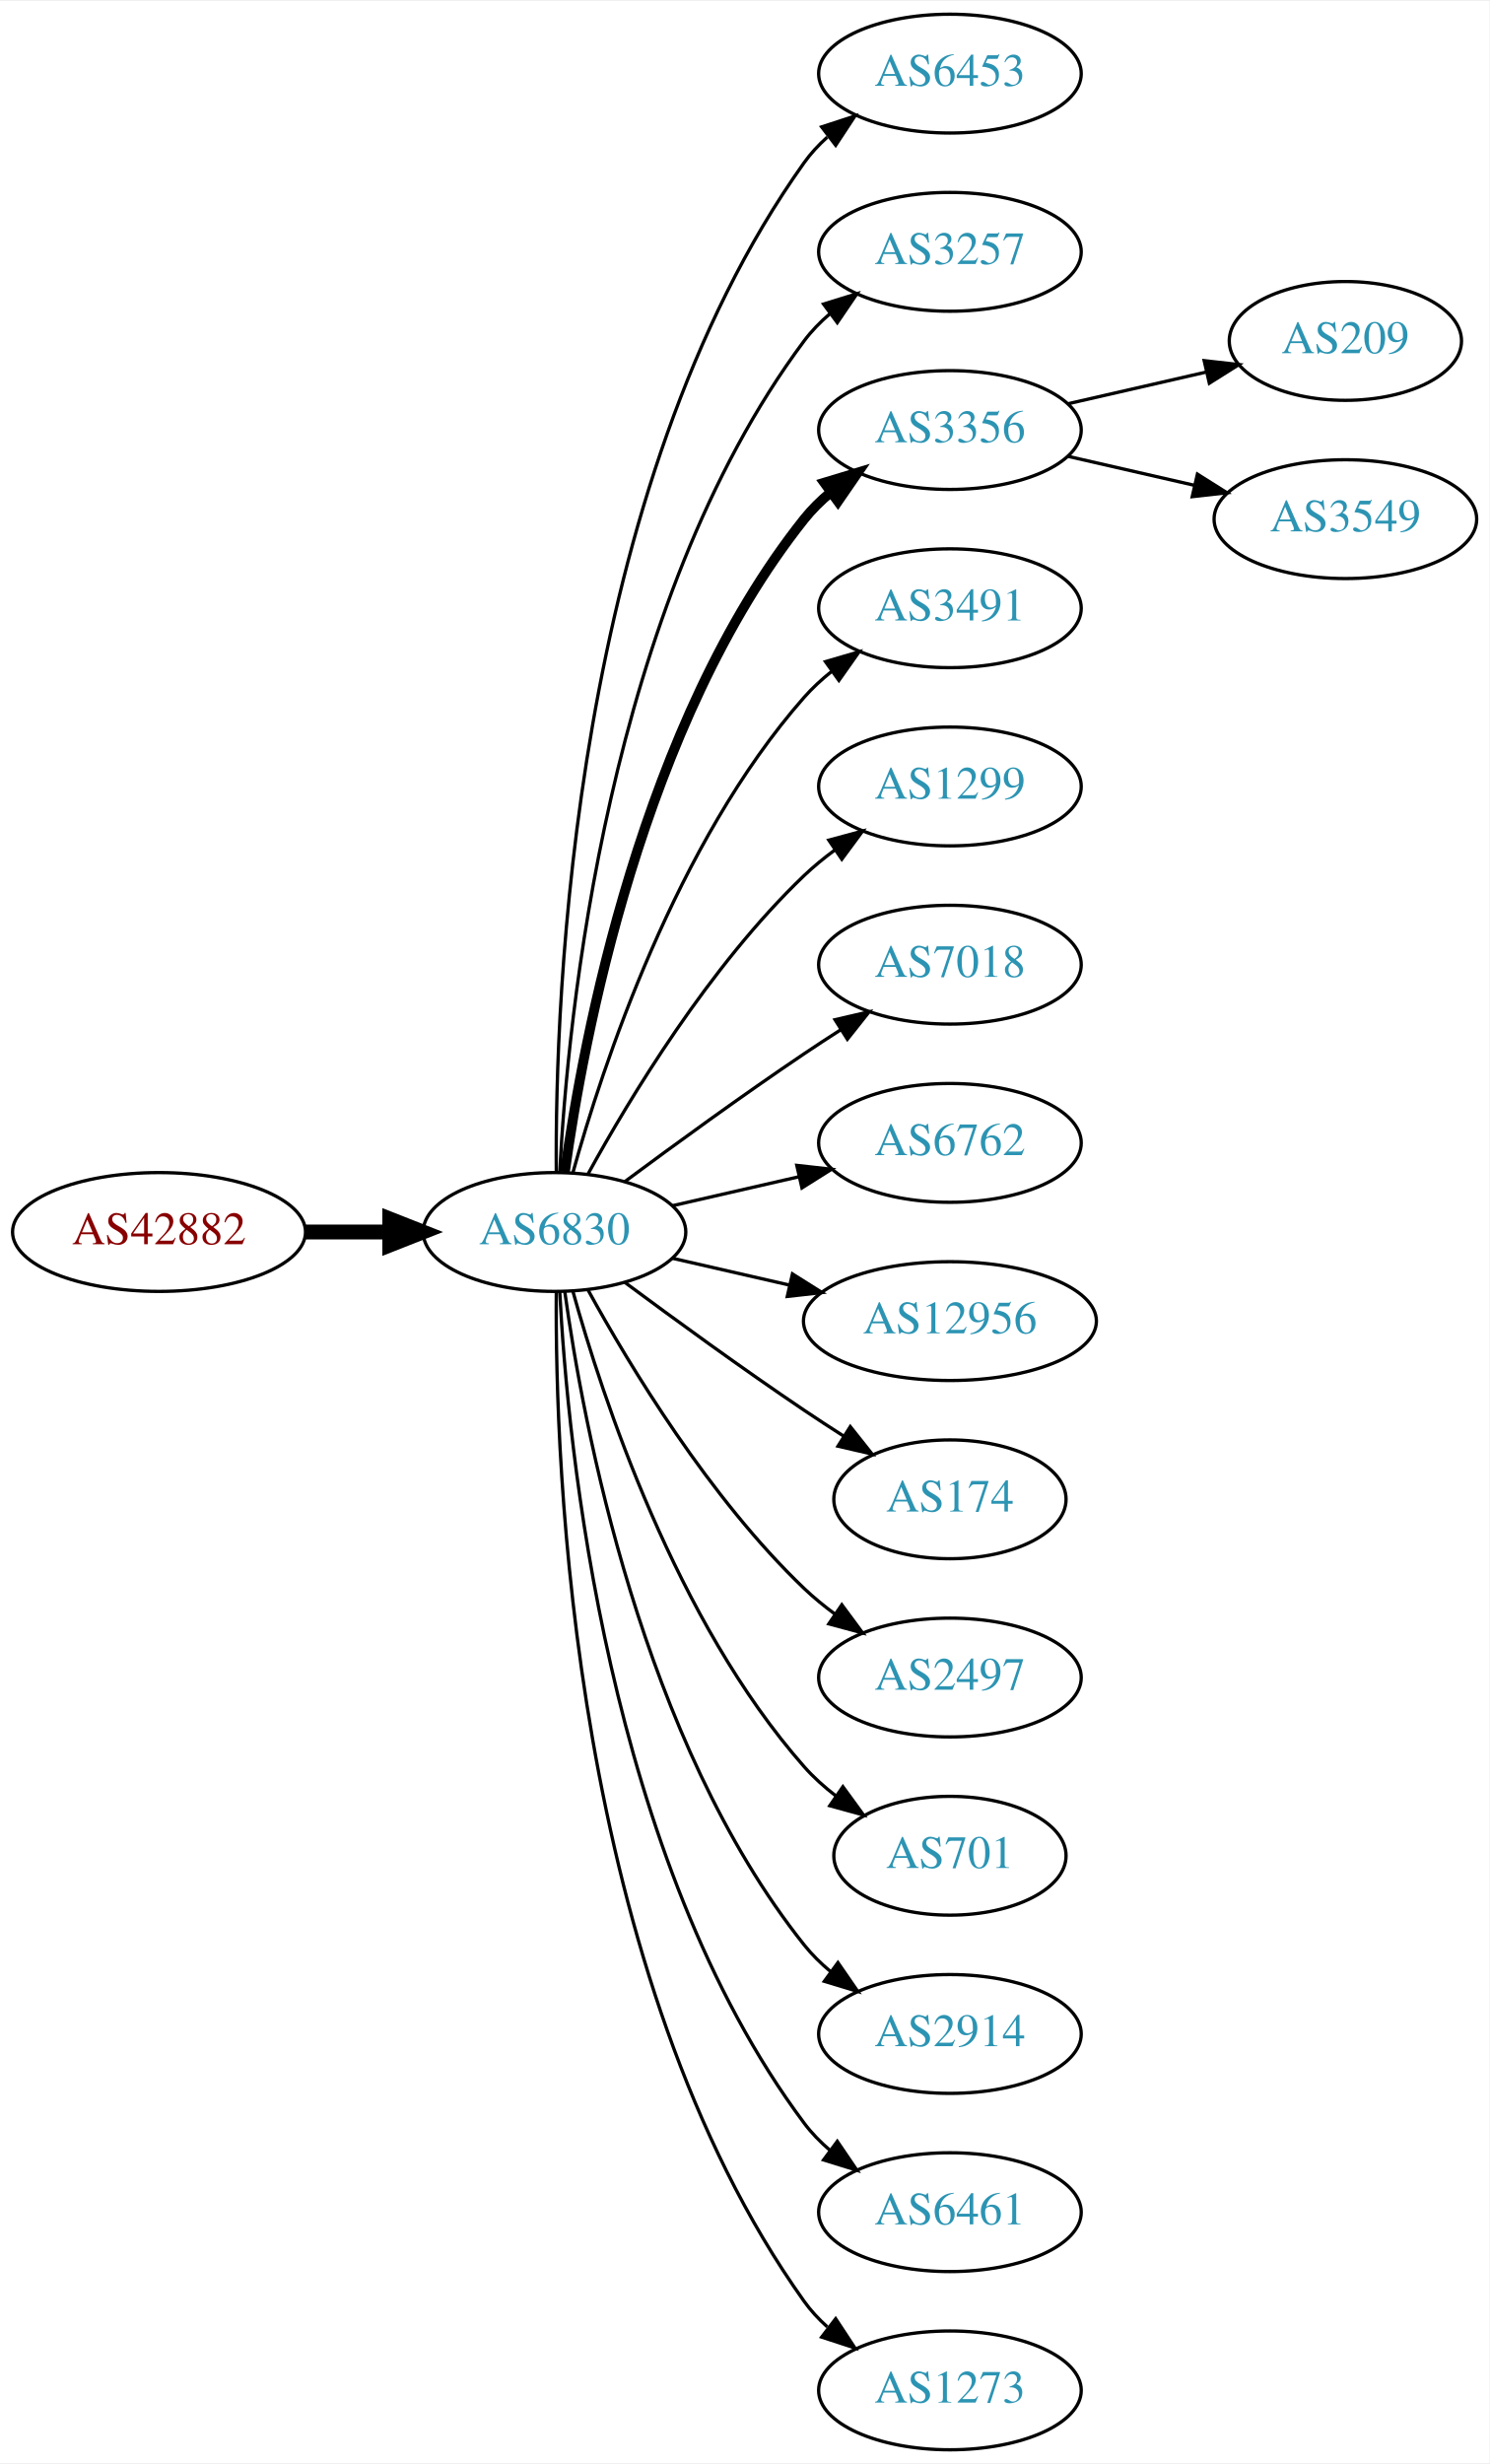
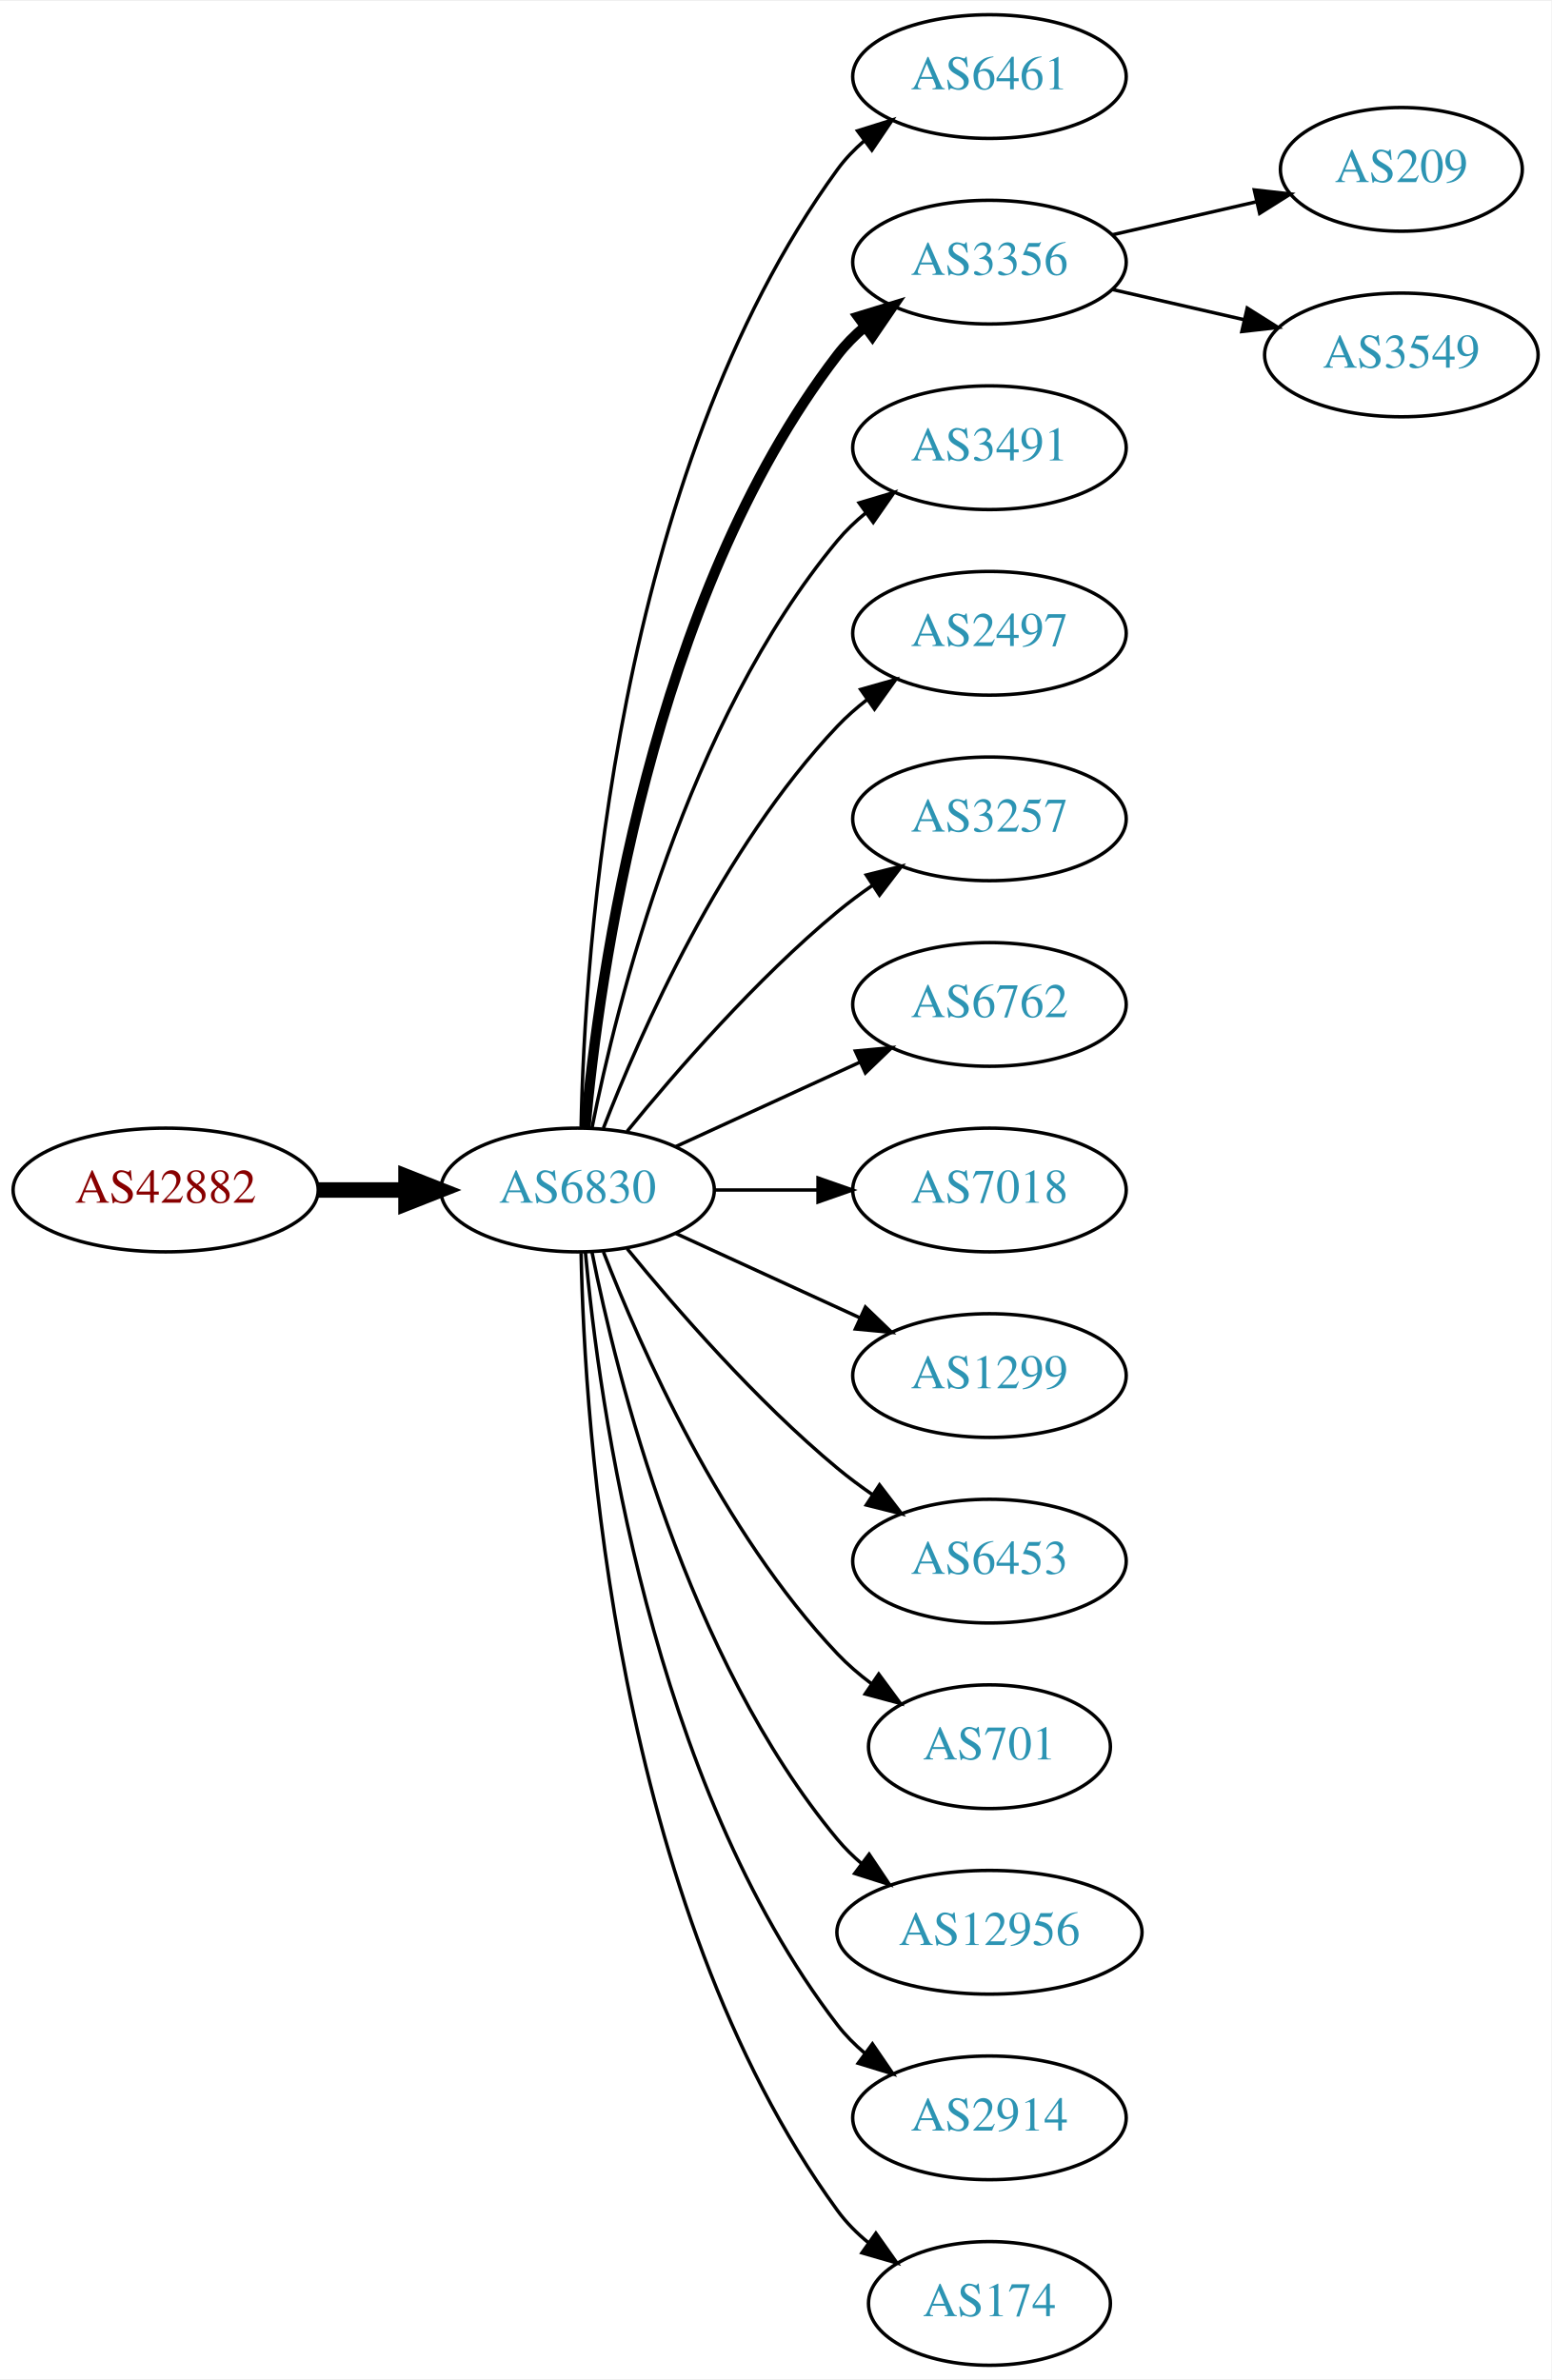
- <svg xmlns="http://www.w3.org/2000/svg" xmlns:xlink="http://www.w3.org/1999/xlink" width="451pt" height="746pt" viewBox="0.00 0.00 451.37 746.00">
-   <g id="graph0" class="graph" transform="scale(1 1) rotate(0) translate(4 742)">
-     <polygon fill="white" stroke="none" points="-4,4 -4,-742 447.37,-742 447.37,4 -4,4" />
+ <svg xmlns="http://www.w3.org/2000/svg" xmlns:xlink="http://www.w3.org/1999/xlink" width="451pt" height="692pt" viewBox="0.00 0.00 451.37 692.00">
+   <g id="graph0" class="graph" transform="scale(1 1) rotate(0) translate(4 688)">
+     <polygon fill="white" stroke="none" points="-4,4 -4,-688 447.37,-688 447.37,4 -4,4" />
    <g id="node1" class="node">
      <g id="a_node1">
        <a xlink:href="/asn/42882" xlink:title="AS42882 ~ SysUP OG [AT]">
-           <ellipse fill="#ffffff" stroke="black" cx="44.196" cy="-369" rx="44.393" ry="18" />
-           <text text-anchor="middle" x="44.196" y="-365.3" font-family="Times,serif" font-size="14.00" fill="#880000">AS42882</text>
+           <ellipse fill="#ffffff" stroke="black" cx="44.196" cy="-342" rx="44.393" ry="18" />
+           <text text-anchor="middle" x="44.196" y="-338.3" font-family="Times,serif" font-size="14.00" fill="#880000">AS42882</text>
        </a>
      </g>
    </g>
    <g id="node2" class="node">
      <g id="a_node2">
        <a xlink:href="/asn/6830" xlink:title="AS6830 ~ LGI-UPC [AT]">
-           <ellipse fill="#ffffff" stroke="black" cx="164.039" cy="-369" rx="39.794" ry="18" />
-           <text text-anchor="middle" x="164.039" y="-365.3" font-family="Times,serif" font-size="14.00" fill="#2c94b3">AS6830</text>
+           <ellipse fill="#ffffff" stroke="black" cx="164.039" cy="-342" rx="39.794" ry="18" />
+           <text text-anchor="middle" x="164.039" y="-338.3" font-family="Times,serif" font-size="14.00" fill="#2c94b3">AS6830</text>
        </a>
      </g>
    </g>
    <g id="edge1" class="edge">
-       <path fill="none" stroke="black" stroke-width="4.5" d="M88.407,-369C96.72,-369 105.482,-369 113.965,-369" />
-       <polygon fill="black" stroke="black" stroke-width="4.5" points="114.123,-372.938 124.123,-369 114.123,-365.063 114.123,-372.938" />
+       <path fill="none" stroke="black" stroke-width="4.5" d="M88.407,-342C96.72,-342 105.482,-342 113.965,-342" />
+       <polygon fill="black" stroke="black" stroke-width="4.5" points="114.123,-345.938 124.123,-342 114.123,-338.063 114.123,-345.938" />
    </g>
    <g id="node3" class="node">
      <g id="a_node3">
-         <a xlink:href="/asn/6453" xlink:title="AS6453 ~ TATA COMMUNICATIONS (AMERICA) INC [US]">
-           <ellipse fill="#ffffff" stroke="black" cx="283.881" cy="-720" rx="39.794" ry="18" />
-           <text text-anchor="middle" x="283.881" y="-716.3" font-family="Times,serif" font-size="14.00" fill="#2c94b3">AS6453</text>
+         <a xlink:href="/asn/6461" xlink:title="AS6461 ~ Zayo Bandwidth [US]">
+           <ellipse fill="#ffffff" stroke="black" cx="283.881" cy="-666" rx="39.794" ry="18" />
+           <text text-anchor="middle" x="283.881" y="-662.3" font-family="Times,serif" font-size="14.00" fill="#2c94b3">AS6461</text>
        </a>
      </g>
    </g>
    <g id="edge2" class="edge">
-       <path fill="none" stroke="black" d="M164.587,-387.063C164.168,-439.503 169.322,-594.293 239.685,-693 241.687,-695.809 244.082,-698.388 246.703,-700.743" />
-       <polygon fill="black" stroke="black" points="245.007,-703.852 255.079,-707.139 249.255,-698.288 245.007,-703.852" />
+       <path fill="none" stroke="black" d="M165.071,-360.337C166.044,-410.079 174.763,-549.806 239.685,-639 241.897,-642.039 244.565,-644.813 247.477,-647.326" />
+       <polygon fill="black" stroke="black" points="245.495,-650.214 255.608,-653.373 249.672,-644.597 245.495,-650.214" />
    </g>
    <g id="node4" class="node">
      <g id="a_node4">
-         <a xlink:href="/asn/3257" xlink:title="AS3257 ~ GTT [DE]">
-           <ellipse fill="#ffffff" stroke="black" cx="283.881" cy="-666" rx="39.794" ry="18" />
-           <text text-anchor="middle" x="283.881" y="-662.3" font-family="Times,serif" font-size="14.00" fill="#2c94b3">AS3257</text>
-         </a>
-       </g>
-     </g>
-     <g id="edge3" class="edge">
-       <path fill="none" stroke="black" d="M165.63,-387.023C168.007,-433.412 179.925,-558.893 239.685,-639 241.933,-642.013 244.624,-644.769 247.551,-647.272" />
-       <polygon fill="black" stroke="black" points="245.582,-650.169 255.702,-653.303 249.746,-644.542 245.582,-650.169" />
-     </g>
-     <g id="node5" class="node">
-       <g id="a_node5">
        <a xlink:href="/asn/3356" xlink:title="AS3356 ~ Level 3 Parent, LLC [US]">
          <ellipse fill="#ffffff" stroke="black" cx="283.881" cy="-612" rx="39.794" ry="18" />
          <text text-anchor="middle" x="283.881" y="-608.3" font-family="Times,serif" font-size="14.00" fill="#2c94b3">AS3356</text>
        </a>
      </g>
    </g>
-     <g id="edge4" class="edge">
-       <path fill="none" stroke="black" stroke-width="3" d="M167.178,-387.17C172.678,-426.974 190.504,-523.233 239.685,-585 242.026,-587.94 244.781,-590.649 247.747,-593.121" />
-       <polygon fill="black" stroke="black" stroke-width="3" points="245.812,-596.042 255.953,-599.11 249.939,-590.388 245.812,-596.042" />
-     </g>
-     <g id="node6" class="node">
-       <g id="a_node6">
+     <g id="edge3" class="edge">
+       <path fill="none" stroke="black" stroke-width="3" d="M166.323,-360.117C170.221,-403.332 185.238,-514.131 239.685,-585 241.975,-587.981 244.695,-590.716 247.639,-593.205" />
+       <polygon fill="black" stroke="black" stroke-width="3" points="245.686,-596.113 255.816,-599.218 249.833,-590.473 245.686,-596.113" />
+     </g>
+     <g id="node5" class="node">
+       <g id="a_node5">
        <a xlink:href="/asn/3491" xlink:title="AS3491 ~ PCCW Global, Inc. [US]">
          <ellipse fill="#ffffff" stroke="black" cx="283.881" cy="-558" rx="39.794" ry="18" />
          <text text-anchor="middle" x="283.881" y="-554.3" font-family="Times,serif" font-size="14.00" fill="#2c94b3">AS3491</text>
        </a>
      </g>
    </g>
+     <g id="edge4" class="edge">
+       <path fill="none" stroke="black" d="M168.237,-360.073C175.401,-396.141 195.675,-478.125 239.685,-531 242.09,-533.889 244.886,-536.563 247.879,-539.013" />
+       <polygon fill="black" stroke="black" points="245.967,-541.95 256.122,-544.973 250.069,-536.277 245.967,-541.95" />
+     </g>
+     <g id="node6" class="node">
+       <g id="a_node6">
+         <a xlink:href="/asn/2497" xlink:title="AS2497 ~ Internet Initiative Japan Inc. [JP]">
+           <ellipse fill="#ffffff" stroke="black" cx="283.881" cy="-504" rx="39.794" ry="18" />
+           <text text-anchor="middle" x="283.881" y="-500.3" font-family="Times,serif" font-size="14.00" fill="#2c94b3">AS2497</text>
+         </a>
+       </g>
+     </g>
    <g id="edge5" class="edge">
-       <path fill="none" stroke="black" d="M169.612,-386.946C178.517,-418.995 200.801,-486.842 239.685,-531 242.169,-533.821 245.019,-536.449 248.044,-538.871" />
-       <polygon fill="black" stroke="black" points="246.162,-541.828 256.334,-544.791 250.23,-536.131 246.162,-541.828" />
+       <path fill="none" stroke="black" d="M171.562,-359.994C182.312,-387.728 205.969,-441.429 239.685,-477 242.271,-479.728 245.188,-482.294 248.257,-484.677" />
+       <polygon fill="black" stroke="black" points="246.411,-487.658 256.605,-490.543 250.435,-481.93 246.411,-487.658" />
    </g>
    <g id="node7" class="node">
      <g id="a_node7">
-         <a xlink:href="/asn/1299" xlink:title="AS1299 ~ Telia Carrier [EU]">
-           <ellipse fill="#ffffff" stroke="black" cx="283.881" cy="-504" rx="39.794" ry="18" />
-           <text text-anchor="middle" x="283.881" y="-500.3" font-family="Times,serif" font-size="14.00" fill="#2c94b3">AS1299</text>
+         <a xlink:href="/asn/3257" xlink:title="AS3257 ~ GTT [DE]">
+           <ellipse fill="#ffffff" stroke="black" cx="283.881" cy="-450" rx="39.794" ry="18" />
+           <text text-anchor="middle" x="283.881" y="-446.3" font-family="Times,serif" font-size="14.00" fill="#2c94b3">AS3257</text>
        </a>
      </g>
    </g>
    <g id="edge6" class="edge">
-       <path fill="none" stroke="black" d="M174.28,-386.713C186.825,-409.561 211.002,-449.611 239.685,-477 242.553,-479.739 245.742,-482.347 249.051,-484.785" />
-       <polygon fill="black" stroke="black" points="247.175,-487.742 257.411,-490.477 251.114,-481.956 247.175,-487.742" />
+       <path fill="none" stroke="black" d="M178.458,-359.065C192.572,-376.375 215.987,-403.345 239.685,-423 242.901,-425.668 246.402,-428.27 249.972,-430.741" />
+       <polygon fill="black" stroke="black" points="248.05,-433.666 258.329,-436.236 251.896,-427.817 248.05,-433.666" />
    </g>
    <g id="node8" class="node">
      <g id="a_node8">
-         <a xlink:href="/asn/7018" xlink:title="AS7018 ~ AT&amp;T Services, Inc. [US]">
-           <ellipse fill="#ffffff" stroke="black" cx="283.881" cy="-450" rx="39.794" ry="18" />
-           <text text-anchor="middle" x="283.881" y="-446.3" font-family="Times,serif" font-size="14.00" fill="#2c94b3">AS7018</text>
-         </a>
-       </g>
-     </g>
-     <g id="edge7" class="edge">
-       <path fill="none" stroke="black" d="M185.369,-384.277C200.231,-395.304 220.976,-410.407 239.685,-423 243.234,-425.389 246.984,-427.839 250.733,-430.242" />
-       <polygon fill="black" stroke="black" points="249.059,-433.325 259.381,-435.712 252.801,-427.409 249.059,-433.325" />
-     </g>
-     <g id="node9" class="node">
-       <g id="a_node9">
        <a xlink:href="/asn/6762" xlink:title="AS6762 ~ TELECOM ITALIA SPARKLE S.p.A. [IT]">
          <ellipse fill="#ffffff" stroke="black" cx="283.881" cy="-396" rx="39.794" ry="18" />
          <text text-anchor="middle" x="283.881" y="-392.3" font-family="Times,serif" font-size="14.00" fill="#2c94b3">AS6762</text>
        </a>
      </g>
    </g>
+     <g id="edge7" class="edge">
+       <path fill="none" stroke="black" d="M192.667,-354.661C208.624,-361.973 228.895,-371.261 246.178,-379.181" />
+       <polygon fill="black" stroke="black" points="244.876,-382.435 255.425,-383.419 247.793,-376.071 244.876,-382.435" />
+     </g>
+     <g id="node9" class="node">
+       <g id="a_node9">
+         <a xlink:href="/asn/7018" xlink:title="AS7018 ~ AT&amp;T Services, Inc. [US]">
+           <ellipse fill="#ffffff" stroke="black" cx="283.881" cy="-342" rx="39.794" ry="18" />
+           <text text-anchor="middle" x="283.881" y="-338.3" font-family="Times,serif" font-size="14.00" fill="#2c94b3">AS7018</text>
+         </a>
+       </g>
+     </g>
    <g id="edge8" class="edge">
-       <path fill="none" stroke="black" d="M199.758,-376.955C211.758,-379.704 225.379,-382.825 238.071,-385.733" />
-       <polygon fill="black" stroke="black" points="237.474,-389.187 248.003,-388.009 239.037,-382.364 237.474,-389.187" />
+       <path fill="none" stroke="black" d="M203.951,-342C213.505,-342 223.854,-342 233.817,-342" />
+       <polygon fill="black" stroke="black" points="234.009,-345.5 244.009,-342 234.009,-338.5 234.009,-345.5" />
    </g>
    <g id="node10" class="node">
      <g id="a_node10">
-         <a xlink:href="/asn/12956" xlink:title="AS12956 ~ TELXIUS [ES]">
-           <ellipse fill="#ffffff" stroke="black" cx="283.881" cy="-342" rx="44.393" ry="18" />
-           <text text-anchor="middle" x="283.881" y="-338.3" font-family="Times,serif" font-size="14.00" fill="#2c94b3">AS12956</text>
+         <a xlink:href="/asn/1299" xlink:title="AS1299 ~ Telia Carrier [EU]">
+           <ellipse fill="#ffffff" stroke="black" cx="283.881" cy="-288" rx="39.794" ry="18" />
+           <text text-anchor="middle" x="283.881" y="-284.3" font-family="Times,serif" font-size="14.00" fill="#2c94b3">AS1299</text>
        </a>
      </g>
    </g>
    <g id="edge9" class="edge">
-       <path fill="none" stroke="black" d="M199.758,-361.045C210.896,-358.493 223.432,-355.621 235.325,-352.896" />
-       <polygon fill="black" stroke="black" points="236.153,-356.297 245.119,-350.652 234.59,-349.474 236.153,-356.297" />
+       <path fill="none" stroke="black" d="M192.667,-329.339C208.624,-322.027 228.895,-312.739 246.178,-304.819" />
+       <polygon fill="black" stroke="black" points="247.793,-307.929 255.425,-300.581 244.876,-301.565 247.793,-307.929" />
    </g>
    <g id="node11" class="node">
      <g id="a_node11">
-         <a xlink:href="/asn/174" xlink:title="AS174 ~ Cogent Communications [US]">
-           <ellipse fill="#ffffff" stroke="black" cx="283.881" cy="-288" rx="35.194" ry="18" />
-           <text text-anchor="middle" x="283.881" y="-284.3" font-family="Times,serif" font-size="14.00" fill="#2c94b3">AS174</text>
+         <a xlink:href="/asn/6453" xlink:title="AS6453 ~ TATA COMMUNICATIONS (AMERICA) INC [US]">
+           <ellipse fill="#ffffff" stroke="black" cx="283.881" cy="-234" rx="39.794" ry="18" />
+           <text text-anchor="middle" x="283.881" y="-230.3" font-family="Times,serif" font-size="14.00" fill="#2c94b3">AS6453</text>
        </a>
      </g>
    </g>
    <g id="edge10" class="edge">
-       <path fill="none" stroke="black" d="M185.369,-353.723C200.231,-342.696 220.976,-327.593 239.685,-315 243.502,-312.431 247.552,-309.79 251.583,-307.214" />
-       <polygon fill="black" stroke="black" points="253.687,-310.025 260.277,-301.729 249.952,-304.105 253.687,-310.025" />
+       <path fill="none" stroke="black" d="M178.458,-324.935C192.572,-307.625 215.987,-280.655 239.685,-261 242.901,-258.332 246.402,-255.73 249.972,-253.259" />
+       <polygon fill="black" stroke="black" points="251.896,-256.183 258.329,-247.764 248.05,-250.334 251.896,-256.183" />
    </g>
    <g id="node12" class="node">
      <g id="a_node12">
-         <a xlink:href="/asn/2497" xlink:title="AS2497 ~ Internet Initiative Japan Inc. [JP]">
-           <ellipse fill="#ffffff" stroke="black" cx="283.881" cy="-234" rx="39.794" ry="18" />
-           <text text-anchor="middle" x="283.881" y="-230.3" font-family="Times,serif" font-size="14.00" fill="#2c94b3">AS2497</text>
-         </a>
-       </g>
-     </g>
-     <g id="edge11" class="edge">
-       <path fill="none" stroke="black" d="M174.28,-351.287C186.825,-328.439 211.002,-288.389 239.685,-261 242.553,-258.261 245.742,-255.653 249.051,-253.215" />
-       <polygon fill="black" stroke="black" points="251.114,-256.044 257.411,-247.523 247.175,-250.258 251.114,-256.044" />
-     </g>
-     <g id="node13" class="node">
-       <g id="a_node13">
        <a xlink:href="/asn/701" xlink:title="AS701 ~ UUNET [US]">
          <ellipse fill="#ffffff" stroke="black" cx="283.881" cy="-180" rx="35.194" ry="18" />
          <text text-anchor="middle" x="283.881" y="-176.3" font-family="Times,serif" font-size="14.00" fill="#2c94b3">AS701</text>
        </a>
      </g>
    </g>
+     <g id="edge11" class="edge">
+       <path fill="none" stroke="black" d="M171.562,-324.006C182.312,-296.272 205.969,-242.571 239.685,-207 242.628,-203.895 246.001,-200.999 249.537,-198.345" />
+       <polygon fill="black" stroke="black" points="251.666,-201.129 257.956,-192.603 247.722,-195.346 251.666,-201.129" />
+     </g>
+     <g id="node13" class="node">
+       <g id="a_node13">
+         <a xlink:href="/asn/12956" xlink:title="AS12956 ~ TELXIUS [ES]">
+           <ellipse fill="#ffffff" stroke="black" cx="283.881" cy="-126" rx="44.393" ry="18" />
+           <text text-anchor="middle" x="283.881" y="-122.3" font-family="Times,serif" font-size="14.00" fill="#2c94b3">AS12956</text>
+         </a>
+       </g>
+     </g>
    <g id="edge12" class="edge">
-       <path fill="none" stroke="black" d="M169.612,-351.054C178.517,-319.005 200.801,-251.158 239.685,-207 242.512,-203.789 245.814,-200.828 249.309,-198.136" />
-       <polygon fill="black" stroke="black" points="251.443,-200.916 257.684,-192.355 247.466,-195.155 251.443,-200.916" />
+       <path fill="none" stroke="black" d="M168.237,-323.927C175.401,-287.859 195.675,-205.875 239.685,-153 241.778,-150.485 244.169,-148.133 246.727,-145.949" />
+       <polygon fill="black" stroke="black" points="248.878,-148.711 254.775,-139.909 244.676,-143.113 248.878,-148.711" />
    </g>
    <g id="node14" class="node">
      <g id="a_node14">
        <a xlink:href="/asn/2914" xlink:title="AS2914 ~ NTT America, Inc. [US]">
-           <ellipse fill="#ffffff" stroke="black" cx="283.881" cy="-126" rx="39.794" ry="18" />
-           <text text-anchor="middle" x="283.881" y="-122.3" font-family="Times,serif" font-size="14.00" fill="#2c94b3">AS2914</text>
+           <ellipse fill="#ffffff" stroke="black" cx="283.881" cy="-72" rx="39.794" ry="18" />
+           <text text-anchor="middle" x="283.881" y="-68.3" font-family="Times,serif" font-size="14.00" fill="#2c94b3">AS2914</text>
        </a>
      </g>
    </g>
    <g id="edge13" class="edge">
-       <path fill="none" stroke="black" d="M167.178,-350.83C172.678,-311.026 190.504,-214.767 239.685,-153 242.026,-150.06 244.781,-147.351 247.747,-144.879" />
-       <polygon fill="black" stroke="black" points="249.939,-147.612 255.953,-138.89 245.812,-141.958 249.939,-147.612" />
+       <path fill="none" stroke="black" d="M166.323,-323.883C170.221,-280.668 185.238,-169.869 239.685,-99 241.975,-96.019 244.695,-93.284 247.639,-90.796" />
+       <polygon fill="black" stroke="black" points="249.833,-93.527 255.816,-84.782 245.686,-87.888 249.833,-93.527" />
    </g>
    <g id="node15" class="node">
      <g id="a_node15">
-         <a xlink:href="/asn/6461" xlink:title="AS6461 ~ Zayo Bandwidth [US]">
-           <ellipse fill="#ffffff" stroke="black" cx="283.881" cy="-72" rx="39.794" ry="18" />
-           <text text-anchor="middle" x="283.881" y="-68.3" font-family="Times,serif" font-size="14.00" fill="#2c94b3">AS6461</text>
+         <a xlink:href="/asn/174" xlink:title="AS174 ~ Cogent Communications [US]">
+           <ellipse fill="#ffffff" stroke="black" cx="283.881" cy="-18" rx="35.194" ry="18" />
+           <text text-anchor="middle" x="283.881" y="-14.3" font-family="Times,serif" font-size="14.00" fill="#2c94b3">AS174</text>
        </a>
      </g>
    </g>
    <g id="edge14" class="edge">
-       <path fill="none" stroke="black" d="M165.63,-350.977C168.007,-304.588 179.925,-179.107 239.685,-99 241.933,-95.987 244.624,-93.231 247.551,-90.728" />
-       <polygon fill="black" stroke="black" points="249.746,-93.459 255.702,-84.697 245.582,-87.831 249.746,-93.459" />
+       <path fill="none" stroke="black" d="M165.071,-323.663C166.044,-273.921 174.763,-134.194 239.685,-45 242.203,-41.541 245.311,-38.425 248.698,-35.647" />
+       <polygon fill="black" stroke="black" points="250.837,-38.42 256.956,-29.771 246.778,-32.717 250.837,-38.42" />
    </g>
    <g id="node16" class="node">
      <g id="a_node16">
-         <a xlink:href="/asn/1273" xlink:title="AS1273 ~ Vodafone Group PLC [EU]">
-           <ellipse fill="#ffffff" stroke="black" cx="283.881" cy="-18" rx="39.794" ry="18" />
-           <text text-anchor="middle" x="283.881" y="-14.3" font-family="Times,serif" font-size="14.00" fill="#2c94b3">AS1273</text>
-         </a>
-       </g>
-     </g>
-     <g id="edge15" class="edge">
-       <path fill="none" stroke="black" d="M164.587,-350.937C164.168,-298.497 169.322,-143.707 239.685,-45 241.687,-42.191 244.082,-39.612 246.703,-37.257" />
-       <polygon fill="black" stroke="black" points="249.255,-39.712 255.079,-30.861 245.007,-34.148 249.255,-39.712" />
-     </g>
-     <g id="node17" class="node">
-       <g id="a_node17">
        <a xlink:href="/asn/209" xlink:title="AS209 ~ CenturyLink Communications, LLC [US]">
          <ellipse fill="#ffffff" stroke="black" cx="403.724" cy="-639" rx="35.194" ry="18" />
          <text text-anchor="middle" x="403.724" y="-635.3" font-family="Times,serif" font-size="14.00" fill="#2c94b3">AS209</text>
        </a>
      </g>
    </g>
-     <g id="edge16" class="edge">
+     <g id="edge15" class="edge">
      <path fill="none" stroke="black" d="M319.6,-619.955C332.693,-622.955 347.715,-626.396 361.356,-629.522" />
      <polygon fill="black" stroke="black" points="360.934,-633.016 371.463,-631.838 362.497,-626.193 360.934,-633.016" />
    </g>
-     <g id="node18" class="node">
-       <g id="a_node18">
+     <g id="node17" class="node">
+       <g id="a_node17">
        <a xlink:href="/asn/3549" xlink:title="AS3549 ~ Level 3 Parent, LLC [US]">
          <ellipse fill="#ffffff" stroke="black" cx="403.724" cy="-585" rx="39.794" ry="18" />
          <text text-anchor="middle" x="403.724" y="-581.3" font-family="Times,serif" font-size="14.00" fill="#2c94b3">AS3549</text>
        </a>
      </g>
    </g>
-     <g id="edge17" class="edge">
+     <g id="edge16" class="edge">
      <path fill="none" stroke="black" d="M319.6,-604.045C331.6,-601.296 345.221,-598.175 357.914,-595.267" />
      <polygon fill="black" stroke="black" points="358.88,-598.636 367.845,-592.991 357.316,-591.813 358.88,-598.636" />
    </g>
  </g>
</svg>
